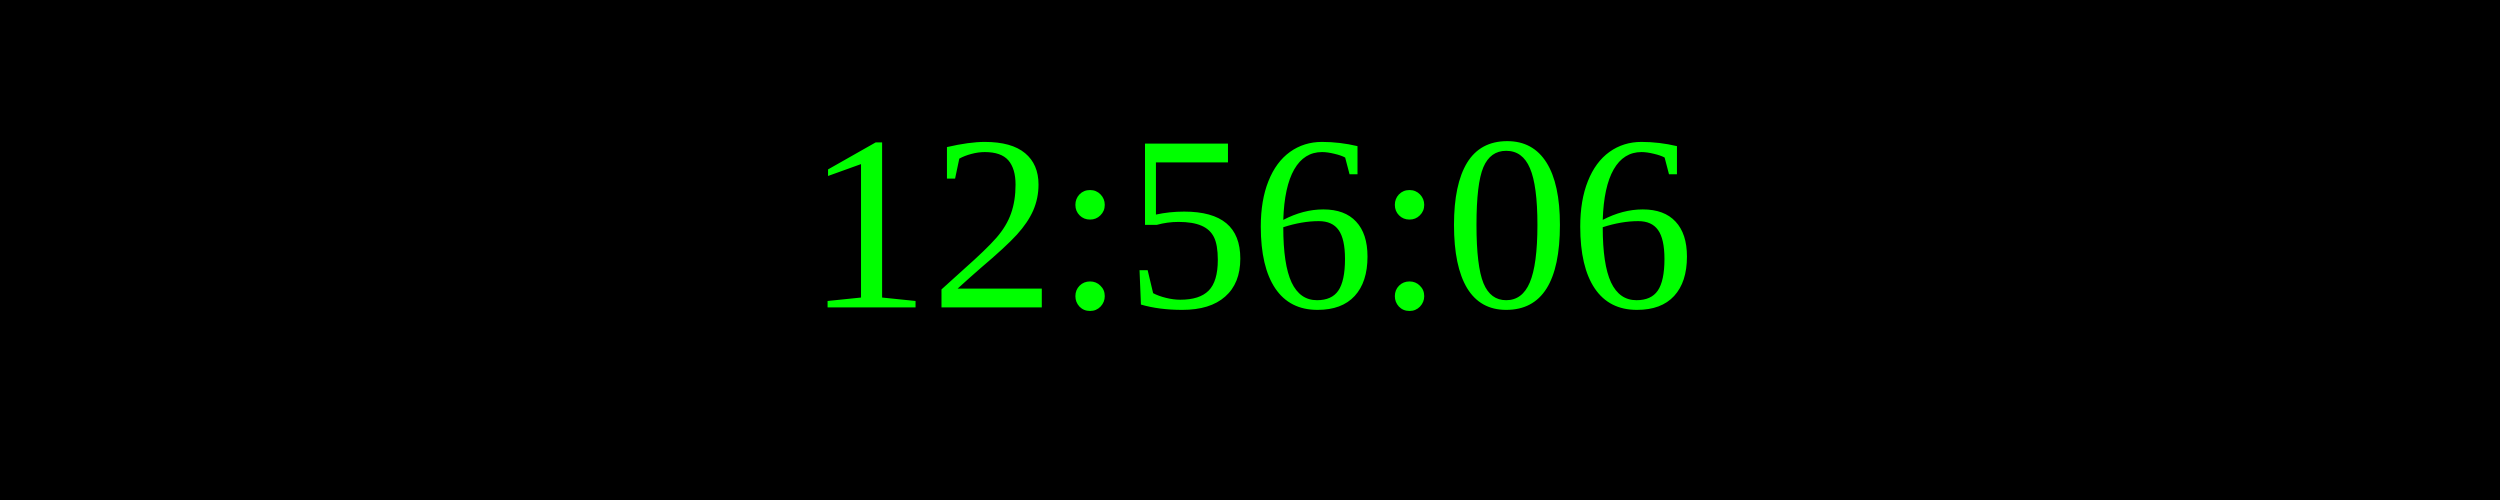
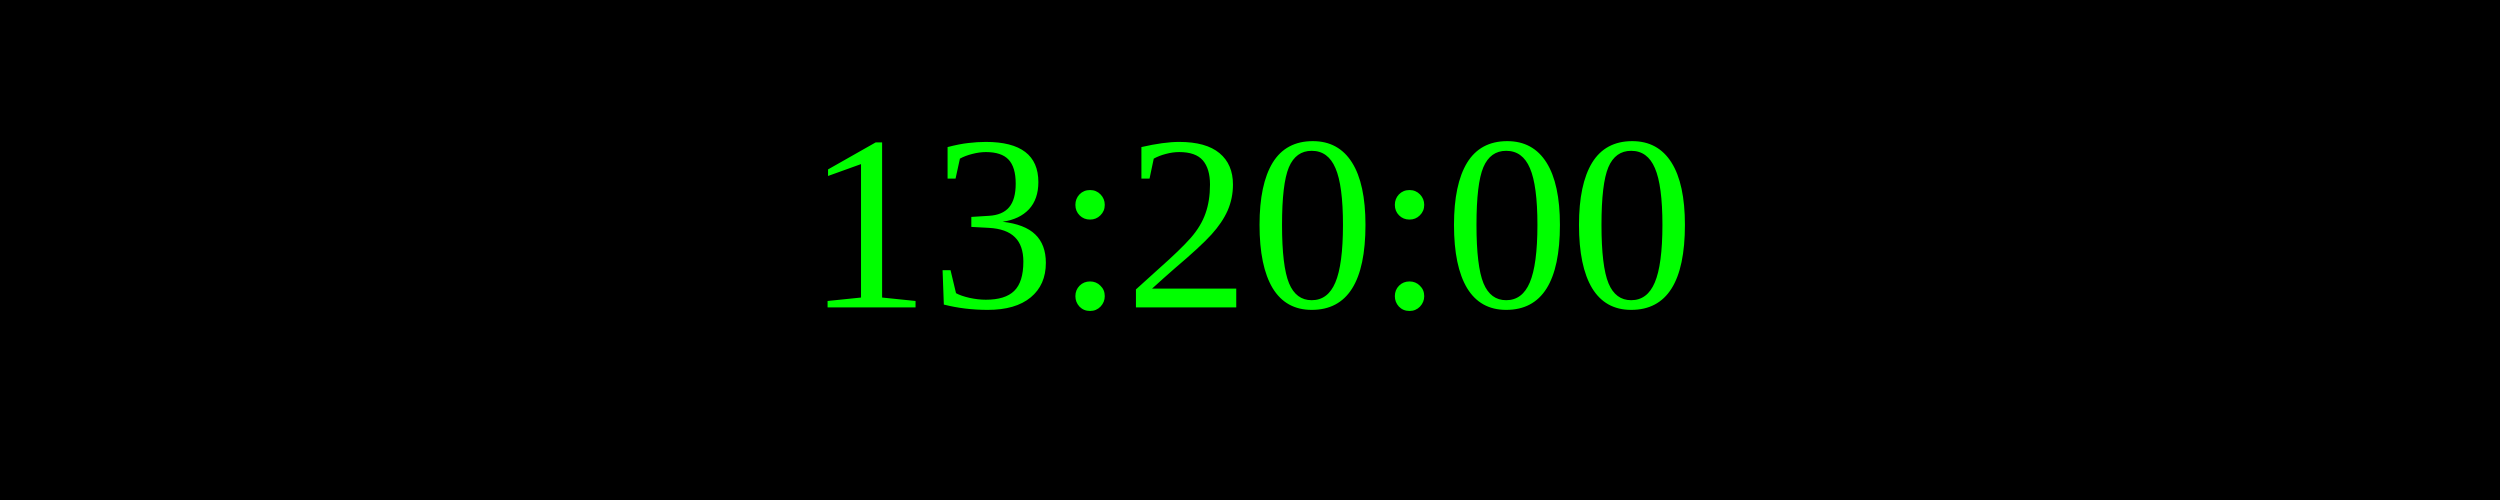
<svg xmlns="http://www.w3.org/2000/svg" width="250" height="50">
  <rect width="100%" height="100%" fill="black" />
  <text x="50%" y="50%" font-size="25" fill="lime" text-anchor="middle" dominant-baseline="middle">
- 12:56:06
+ 13:20:00
</text>
</svg>
